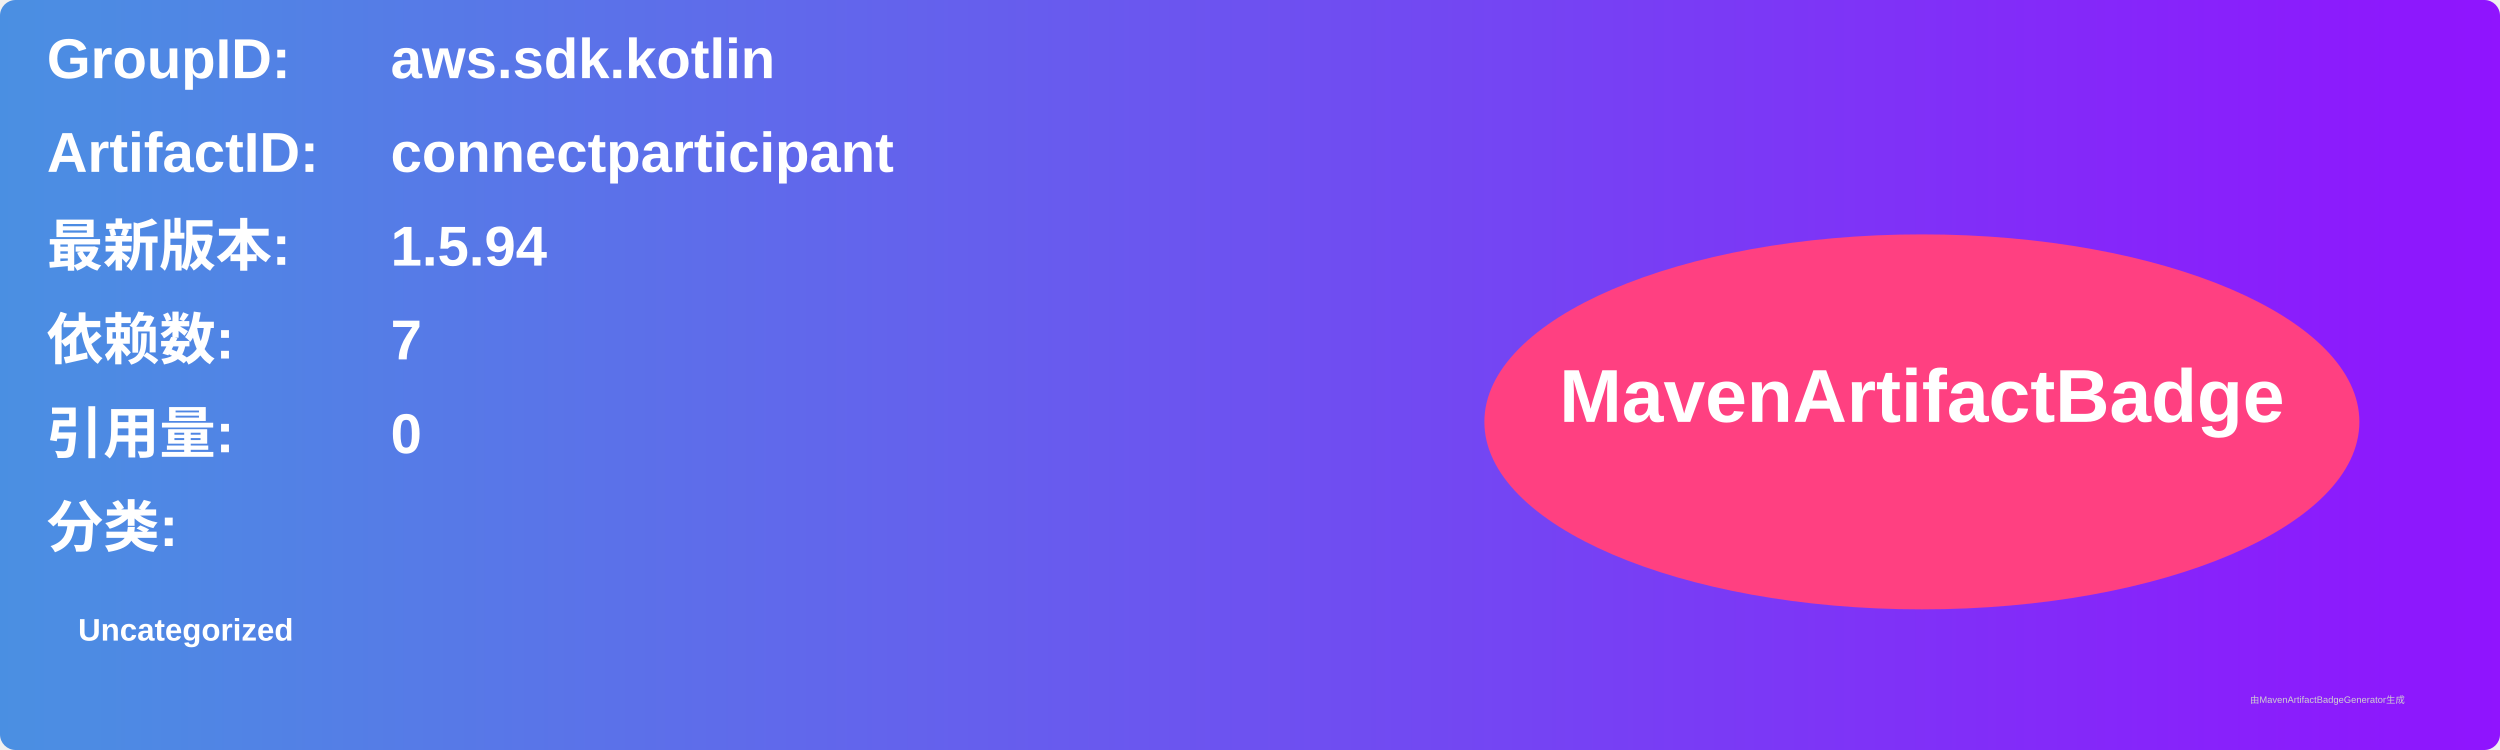
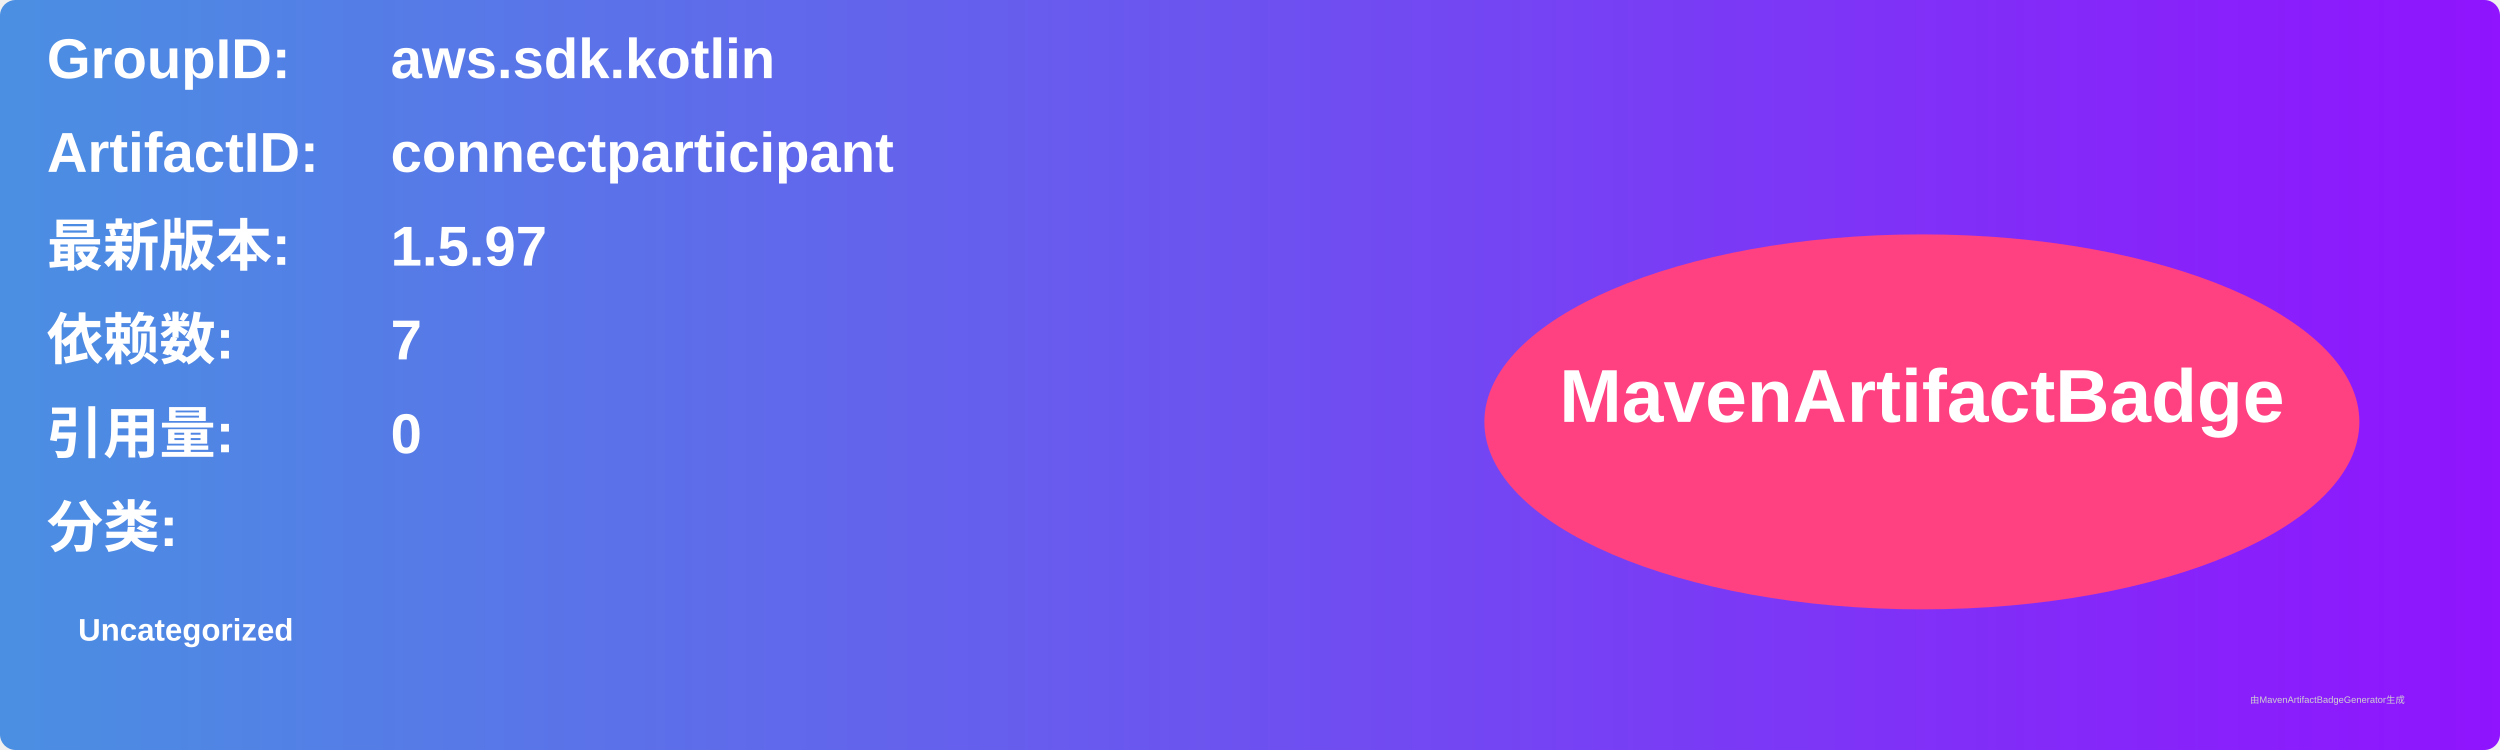
<svg xmlns="http://www.w3.org/2000/svg" width="800" height="240" viewBox="0 0 800 240">
  <linearGradient id="grad" x1="0%" y1="0%" x2="100%" y2="0%">
    <stop offset="0%" stop-color="#4a90e2" />
    <stop offset="100%" stop-color="#9013fe" />
  </linearGradient>
  <rect width="100%" height="100%" rx="5" ry="5" fill="url(#grad)" />
  <g transform="translate(15, 15)">
    <text x="0" y="10" font-family="Arial" font-size="18" fill="white" font-weight="bold" width="260">GroupID:</text>
    <text x="110" y="10" font-family="Arial" font-size="18" fill="white" font-weight="bold" width="460">aws.sdk.kotlin</text>
    <text x="0" y="40" font-family="Arial" font-size="18" fill="white" font-weight="bold" width="260">ArtifactID:</text>
    <text x="110" y="40" font-family="Arial" font-size="18" fill="white" font-weight="bold" width="460">connectparticipant</text>
    <text x="0" y="70" font-family="Arial" font-size="18" fill="white" font-weight="bold">最新版本:</text>
    <text x="110" y="70" font-family="Arial" font-size="18" fill="white" font-weight="bold">
-       <tspan font-weight="bold">1.5.94</tspan>
+       <tspan font-weight="bold">1.5.97</tspan>
    </text>
    <text x="0" y="100" font-family="Arial" font-size="18" fill="white" font-weight="bold">依赖数: </text>
    <text x="110" y="100" font-family="Arial" font-size="18" fill="white">
      <tspan font-weight="bold">7</tspan>
    </text>
    <text x="0" y="130" font-family="Arial" font-size="18" fill="white" font-weight="bold">引用量: </text>
    <text x="110" y="130" font-family="Arial" font-size="18" fill="white">
      <tspan font-weight="bold">0</tspan>
    </text>
    <text x="0" y="160" font-family="Arial" font-size="18" fill="white" font-weight="bold">分类:</text>
    <text x="10" y="190" font-family="Arial" font-size="10" fill="white">
      <tspan font-weight="bold">Uncategorized</tspan>
    </text>
    <ellipse cx="600" cy="120" rx="140" ry="60" fill="#ff4081" />
    <text x="600" y="120" text-anchor="middle" font-family="Arial" font-size="24" fill="white" font-weight="bold">MavenArtifactBadge</text>
  </g>
  <text x="720" y="225" font-family="Arial" font-size="3" fill="#d0d0d0">由MavenArtifactBadgeGenerator生成</text>
</svg>
